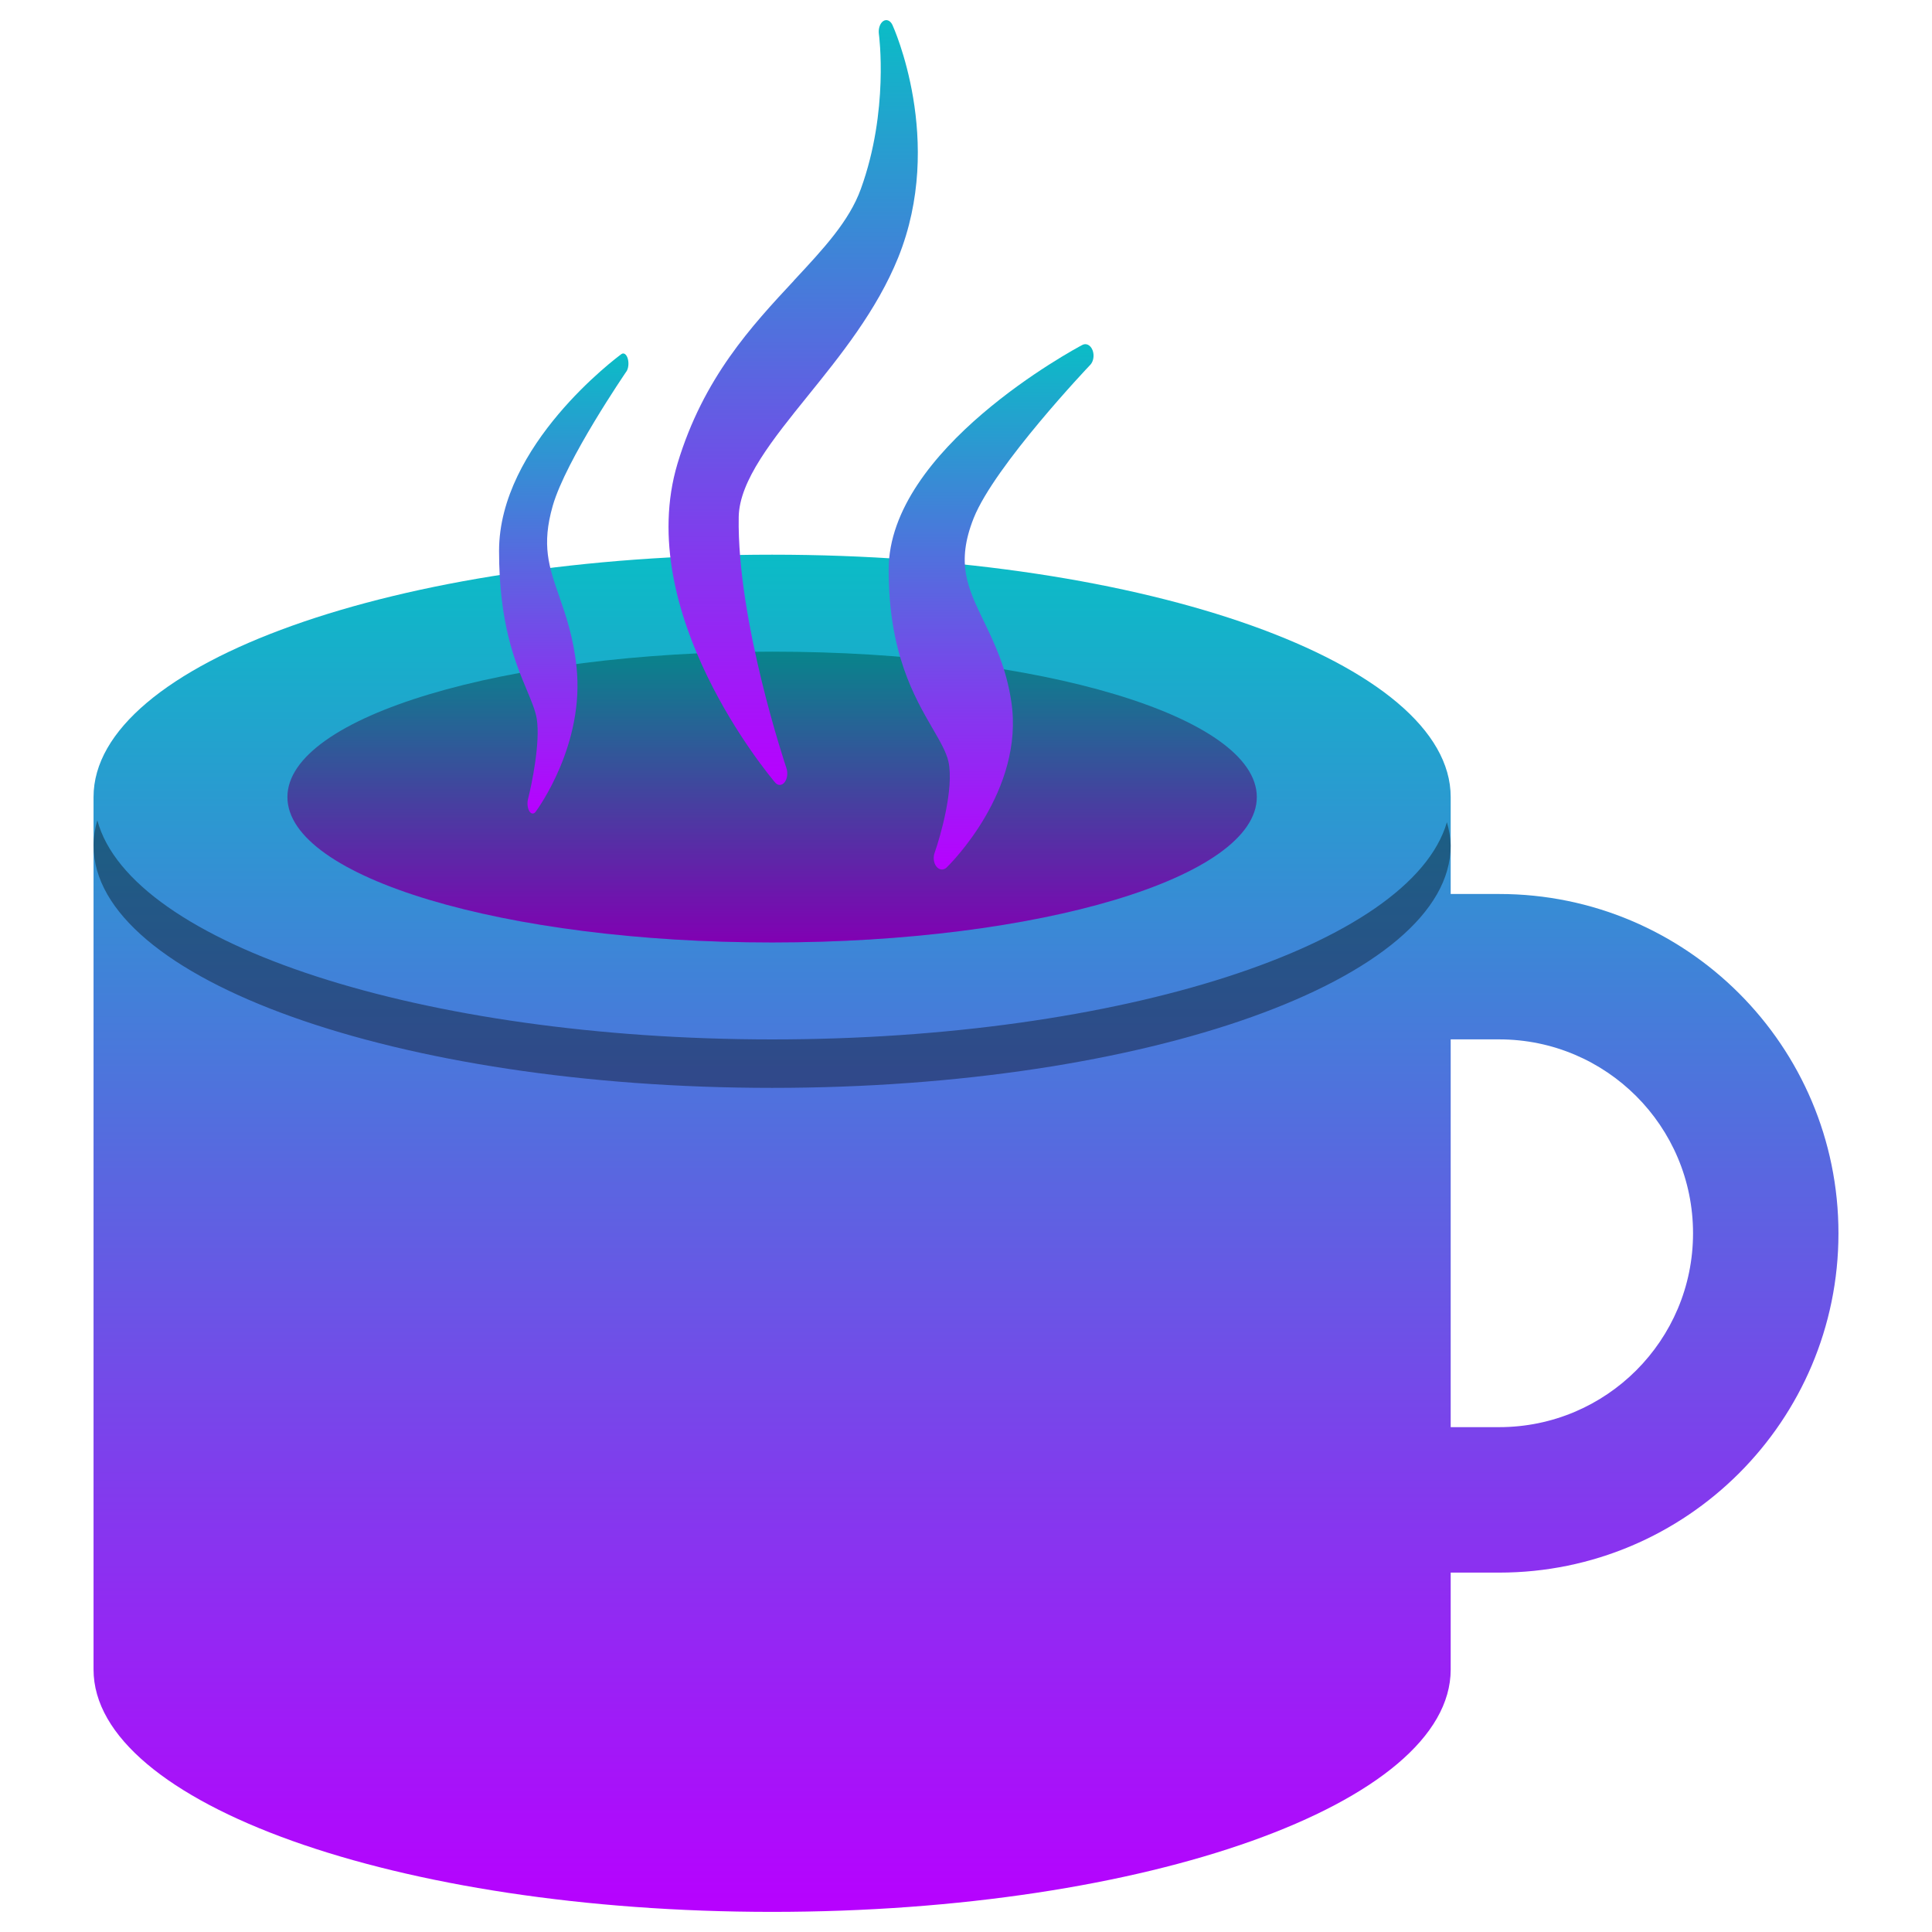
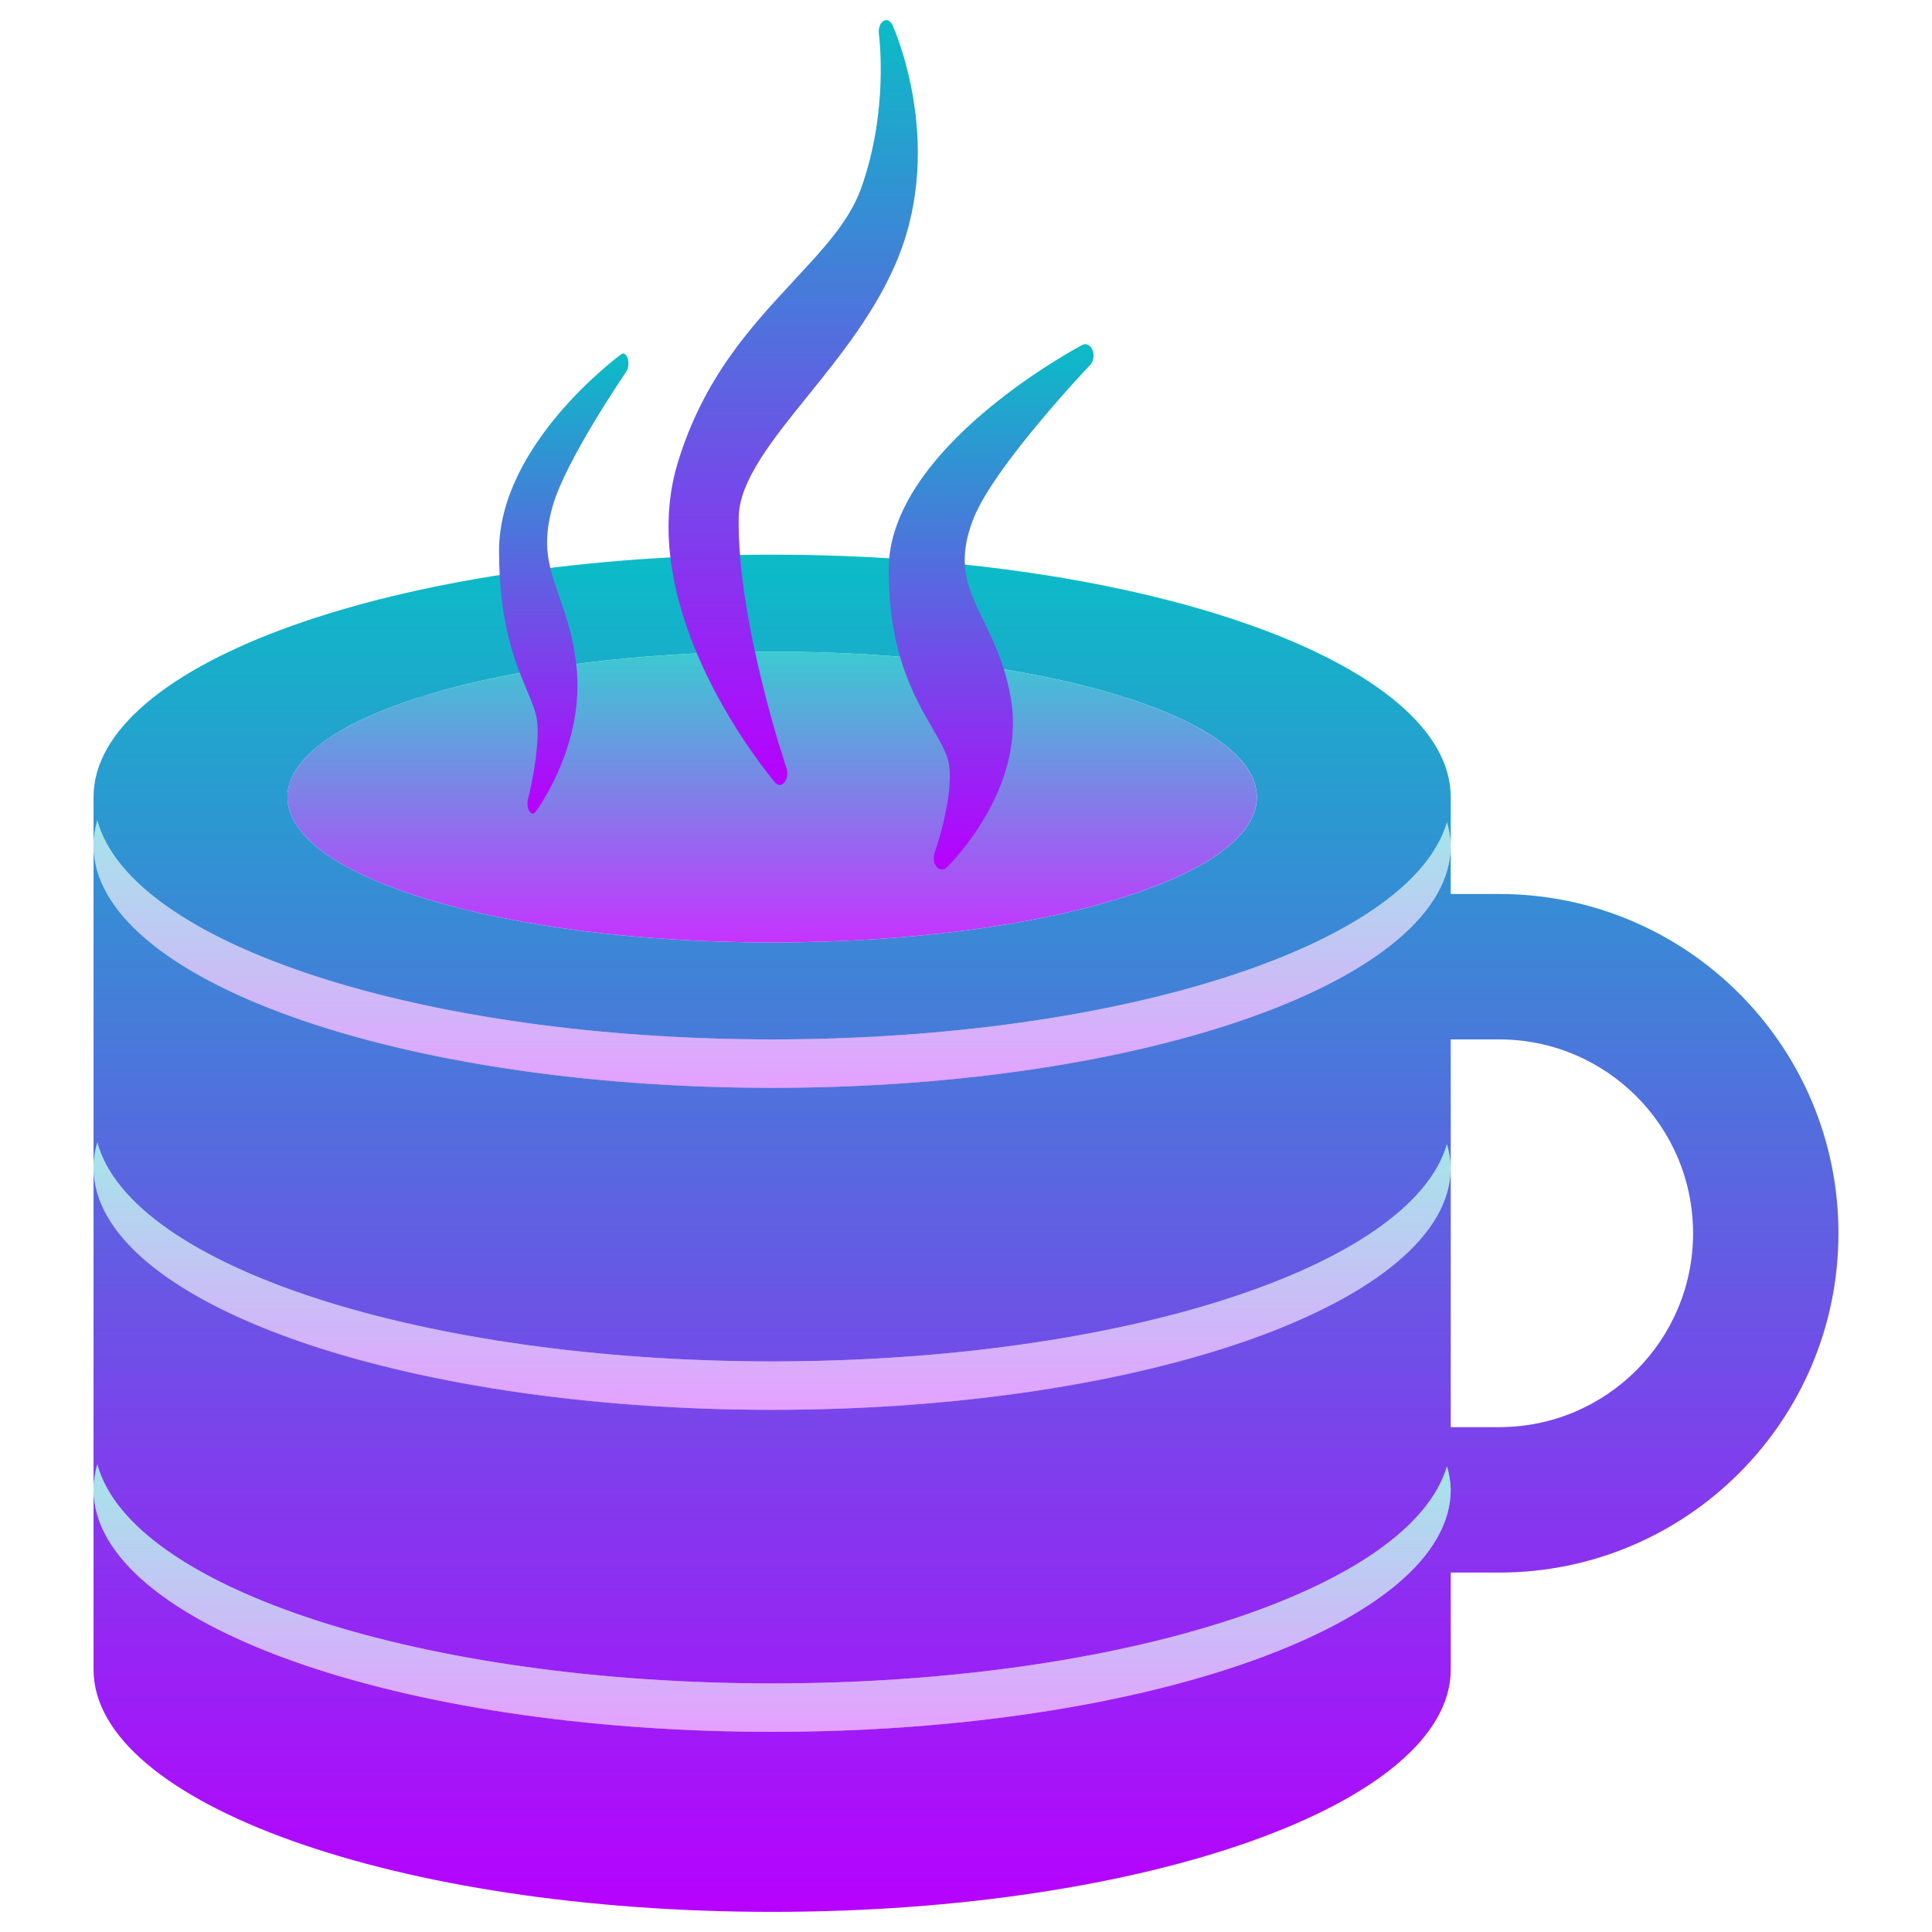
<svg xmlns="http://www.w3.org/2000/svg" width="48" height="48" version="1" id="svg20">
  <defs id="defs24">
    <style id="current-color-scheme" type="text/css">
      .ColorScheme-Text { color: #0abdc6; } .ColorScheme-Highlight { color:#5294e2; }
     </style>
    <linearGradient id="arrongin" x1="0%" x2="0%" y1="0%" y2="100%">
      <stop offset="0%" style="stop-color:#dd9b44; stop-opacity:1" id="stop9192" />
      <stop offset="100%" style="stop-color:#ad6c16; stop-opacity:1" id="stop9194" />
    </linearGradient>
    <linearGradient id="aurora" x1="0%" x2="0%" y1="0%" y2="100%">
      <stop offset="0%" style="stop-color:#09D4DF; stop-opacity:1" id="stop9197" />
      <stop offset="100%" style="stop-color:#9269F4; stop-opacity:1" id="stop9199" />
    </linearGradient>
    <linearGradient id="cyberneon" x1="0%" x2="0%" y1="0%" y2="100%">
      <stop offset="0" style="stop-color:#0abdc6; stop-opacity:1" id="stop9202" />
      <stop offset="1" style="stop-color:#ea00d9; stop-opacity:1" id="stop9204" />
    </linearGradient>
    <linearGradient id="fitdance" x1="0%" x2="0%" y1="0%" y2="100%">
      <stop offset="0%" style="stop-color:#1AD6AB; stop-opacity:1" id="stop9207" />
      <stop offset="100%" style="stop-color:#329DB6; stop-opacity:1" id="stop9209" />
    </linearGradient>
    <linearGradient id="oomox" x1="0%" x2="0%" y1="0%" y2="100%">
      <stop offset="0%" style="stop-color:#0abdc6; stop-opacity:1" id="stop9212" />
      <stop offset="100%" style="stop-color:#b800ff; stop-opacity:1" id="stop9214" />
    </linearGradient>
    <linearGradient id="rainblue" x1="0%" x2="0%" y1="0%" y2="100%">
      <stop offset="0%" style="stop-color:#00F260; stop-opacity:1" id="stop9217" />
      <stop offset="100%" style="stop-color:#0575E6; stop-opacity:1" id="stop9219" />
    </linearGradient>
    <linearGradient id="sunrise" x1="0%" x2="0%" y1="0%" y2="100%">
      <stop offset="0%" style="stop-color: #FF8501; stop-opacity:1" id="stop9222" />
      <stop offset="100%" style="stop-color: #FFCB01; stop-opacity:1" id="stop9224" />
    </linearGradient>
    <linearGradient id="telinkrin" x1="0%" x2="0%" y1="0%" y2="100%">
      <stop offset="0%" style="stop-color: #b2ced6; stop-opacity:1" id="stop9227" />
      <stop offset="100%" style="stop-color: #6da5b7; stop-opacity:1" id="stop9229" />
    </linearGradient>
    <linearGradient id="60spsycho" x1="0%" x2="0%" y1="0%" y2="100%">
      <stop offset="0%" style="stop-color: #df5940; stop-opacity:1" id="stop9232" />
      <stop offset="25%" style="stop-color: #d8d15f; stop-opacity:1" id="stop9234" />
      <stop offset="50%" style="stop-color: #e9882a; stop-opacity:1" id="stop9236" />
      <stop offset="100%" style="stop-color: #279362; stop-opacity:1" id="stop9238" />
    </linearGradient>
    <linearGradient id="90ssummer" x1="0%" x2="0%" y1="0%" y2="100%">
      <stop offset="0%" style="stop-color: #f618c7; stop-opacity:1" id="stop9241" />
      <stop offset="20%" style="stop-color: #94ffab; stop-opacity:1" id="stop9243" />
      <stop offset="50%" style="stop-color: #fbfd54; stop-opacity:1" id="stop9245" />
      <stop offset="100%" style="stop-color: #0f83ae; stop-opacity:1" id="stop9247" />
    </linearGradient>
  </defs>
-   <path style="display:inline;fill:url(#oomox);fill-opacity:1;stroke-width:1.204" d="M 19.183,13.781 A 16.859,6.021 0 0 0 2.324,19.802 V 41.479 A 16.859,6.021 0 0 0 19.183,47.5 16.859,6.021 0 0 0 36.042,41.479 v -2.408 h 1.204 a 8.43,8.43 0 0 0 8.43,-8.43 8.43,8.43 0 0 0 -8.43,-8.43 H 36.042 V 19.802 A 16.859,6.021 0 0 0 19.183,13.781 Z m 16.859,12.042 h 1.204 a 4.817,4.817 0 0 1 4.817,4.817 4.817,4.817 0 0 1 -4.817,4.817 h -1.204 z" id="path414" class="ColorScheme-Text" />
-   <path id="path416" class="ColorScheme-Text" style="display:inline;fill:url(#oomox);stroke-width:1.204" d="M 31.225,19.802 A 12.042,3.613 0 0 1 19.183,23.415 12.042,3.613 0 0 1 7.141,19.802 12.042,3.613 0 0 1 19.183,16.19 12.042,3.613 0 0 1 31.225,19.802 Z" />
-   <path id="path416-9" style="display:inline;fill-opacity:1;stroke-width:1.204;fill:#000000;opacity:0.3" d="M 31.225,19.802 A 12.042,3.613 0 0 1 19.183,23.415 12.042,3.613 0 0 1 7.141,19.802 12.042,3.613 0 0 1 19.183,16.19 12.042,3.613 0 0 1 31.225,19.802 Z" />
-   <path style="display:inline;opacity:0.372;fill:#000000;fill-opacity:1;stroke-width:1.204" d="M 2.418,20.381 A 16.859,6.021 0 0 0 2.324,21.007 16.859,6.021 0 0 0 19.183,27.028 16.859,6.021 0 0 0 36.042,21.007 16.859,6.021 0 0 0 35.948,20.428 16.859,6.021 0 0 1 19.183,25.824 16.859,6.021 0 0 1 2.418,20.381 Z" id="path418" />
+   <path id="path414" style="display:inline;fill:url(#oomox);fill-opacity:1;stroke-width:1.204" class="ColorScheme-Text" d="M 19.184 13.781 A 16.859 6.021 0 0 0 2.324 19.803 L 2.324 21.006 A 16.859 6.021 0 0 1 2.418 20.381 A 16.859 6.021 0 0 0 19.184 25.824 A 16.859 6.021 0 0 0 35.949 20.428 A 16.859 6.021 0 0 1 36.043 21.006 L 36.043 19.803 A 16.859 6.021 0 0 0 19.184 13.781 z M 36.043 21.006 A 16.859 6.021 0 0 1 19.184 27.027 A 16.859 6.021 0 0 1 2.324 21.006 L 2.324 29.006 A 16.859 6.021 0 0 1 2.418 28.381 A 16.859 6.021 0 0 0 19.184 33.824 A 16.859 6.021 0 0 0 35.949 28.428 A 16.859 6.021 0 0 1 36.043 29.006 L 36.043 25.824 L 37.246 25.824 A 4.817 4.817 0 0 1 42.064 30.641 A 4.817 4.817 0 0 1 37.246 35.457 L 36.043 35.457 L 36.043 29.006 A 16.859 6.021 0 0 1 19.184 35.027 A 16.859 6.021 0 0 1 2.324 29.006 L 2.324 37.006 A 16.859 6.021 0 0 1 2.418 36.381 A 16.859 6.021 0 0 0 19.184 41.824 A 16.859 6.021 0 0 0 35.949 36.428 A 16.859 6.021 0 0 1 36.043 37.006 A 16.859 6.021 0 0 1 19.184 43.027 A 16.859 6.021 0 0 1 2.324 37.006 L 2.324 41.479 A 16.859 6.021 0 0 0 19.184 47.5 A 16.859 6.021 0 0 0 36.043 41.479 L 36.043 39.07 L 37.246 39.07 A 8.43 8.43 0 0 0 45.676 30.641 A 8.43 8.43 0 0 0 37.246 22.211 L 36.043 22.211 L 36.043 21.006 z M 19.184 16.189 A 12.042 3.613 0 0 1 31.227 19.803 A 12.042 3.613 0 0 1 19.184 23.416 A 12.042 3.613 0 0 1 7.141 19.803 A 12.042 3.613 0 0 1 19.184 16.189 z " />
+   <path id="path416" class="ColorScheme-Text" style="display:inline;opacity:0.8;fill:url(#oomox);stroke-width:1.204" d="M 31.225,19.802 A 12.042,3.613 0 0 1 19.183,23.415 12.042,3.613 0 0 1 7.141,19.802 12.042,3.613 0 0 1 19.183,16.19 12.042,3.613 0 0 1 31.225,19.802 Z" />
+   <path style="display:inline;opacity:0.372;fill:url(#oomox);fill-opacity:1.0;stroke-width:1.204" d="M 2.418,20.381 A 16.859,6.021 0 0 0 2.324,21.007 16.859,6.021 0 0 0 19.183,27.028 16.859,6.021 0 0 0 36.042,21.007 16.859,6.021 0 0 0 35.948,20.428 16.859,6.021 0 0 1 19.183,25.824 16.859,6.021 0 0 1 2.418,20.381 Z" id="path418" class="ColorScheme-Text" />
+   <path style="display:inline;opacity:0.372;fill:url(#oomox);fill-opacity:1;stroke-width:1.204" d="M 2.418,28.381 A 16.859,6.021 0 0 0 2.324,29.007 16.859,6.021 0 0 0 19.183,35.028 16.859,6.021 0 0 0 36.043,29.007 16.859,6.021 0 0 0 35.949,28.428 16.859,6.021 0 0 1 19.183,33.824 16.859,6.021 0 0 1 2.418,28.381 Z" id="path418-4" class="ColorScheme-Text" />
+   <path style="display:inline;opacity:0.372;fill:url(#oomox);fill-opacity:1;stroke-width:1.204" d="M 2.418,36.381 A 16.859,6.021 0 0 0 2.324,37.007 16.859,6.021 0 0 0 19.183,43.028 16.859,6.021 0 0 0 36.043,37.007 16.859,6.021 0 0 0 35.949,36.428 16.859,6.021 0 0 1 19.183,41.824 16.859,6.021 0 0 1 2.418,36.381 Z" id="path418-4-0" class="ColorScheme-Text" />
  <g id="g419" transform="matrix(0.865293,0,0,0.865293,-21.1631,3.086305)">
    <path class="ColorScheme-Text" d="m 47.258,4.485 c -1.221,1.311 -2.604,2.796 -3.346,5.254 -1.288,4.288 2.635,8.966 2.802,9.163 0.039,0.046 0.086,0.069 0.132,0.069 0.049,0 0.099,-0.026 0.139,-0.077 0.078,-0.099 0.1,-0.268 0.053,-0.406 -0.014,-0.042 -1.422,-4.217 -1.37,-7.212 0.018,-1.043 0.975,-2.227 1.987,-3.48 0.927,-1.148 1.978,-2.448 2.593,-3.97 1.35,-3.349 -0.15,-6.643 -0.166,-6.676 -0.06,-0.128 -0.17,-0.174 -0.264,-0.111 -0.094,0.063 -0.146,0.218 -0.125,0.372 0.003,0.022 0.295,2.2 -0.517,4.444 -0.334,0.927 -1.069,1.716 -1.921,2.63 z" id="path432" style="fill:url(#oomox);stroke-width:2.053" />
    <path class="ColorScheme-Text" d="m 55.762,6.91 c 0.094,-0.099 0.122,-0.28 0.065,-0.424 -0.057,-0.144 -0.181,-0.208 -0.292,-0.149 -0.227,0.12 -5.562,2.987 -5.562,6.45 0,2.388 0.732,3.649 1.266,4.57 0.21,0.361 0.39,0.673 0.45,0.94 0.168,0.768 -0.23,2.155 -0.397,2.625 -0.048,0.135 -0.025,0.299 0.057,0.397 0.044,0.053 0.1,0.08 0.155,0.08 0.047,0 0.094,-0.02 0.135,-0.059 0.092,-0.089 2.242,-2.208 1.856,-4.761 -0.144,-0.97 -0.486,-1.679 -0.788,-2.305 -0.468,-0.969 -0.805,-1.67 -0.293,-2.963 0.6,-1.508 3.319,-4.373 3.347,-4.401 z" id="path434" style="fill:url(#oomox);stroke-width:2.148" />
    <path class="ColorScheme-Text" d="m 42.442,7.103 c 0.06,-0.087 0.077,-0.245 0.041,-0.371 -0.036,-0.126 -0.115,-0.182 -0.184,-0.131 -0.143,0.105 -3.512,2.616 -3.512,5.649 0,2.091 0.462,3.196 0.799,4.002 0.132,0.316 0.247,0.59 0.284,0.823 0.106,0.672 -0.145,1.887 -0.251,2.299 -0.03,0.118 -0.016,0.262 0.036,0.348 0.028,0.047 0.063,0.07 0.098,0.07 0.03,0 0.06,-0.018 0.085,-0.052 0.058,-0.078 1.416,-1.934 1.172,-4.169 -0.091,-0.85 -0.307,-1.471 -0.497,-2.019 -0.295,-0.849 -0.509,-1.462 -0.185,-2.595 0.379,-1.321 2.096,-3.829 2.113,-3.855 z" id="path434-5" style="fill:url(#oomox);stroke-width:1.598" />
  </g>
</svg>
